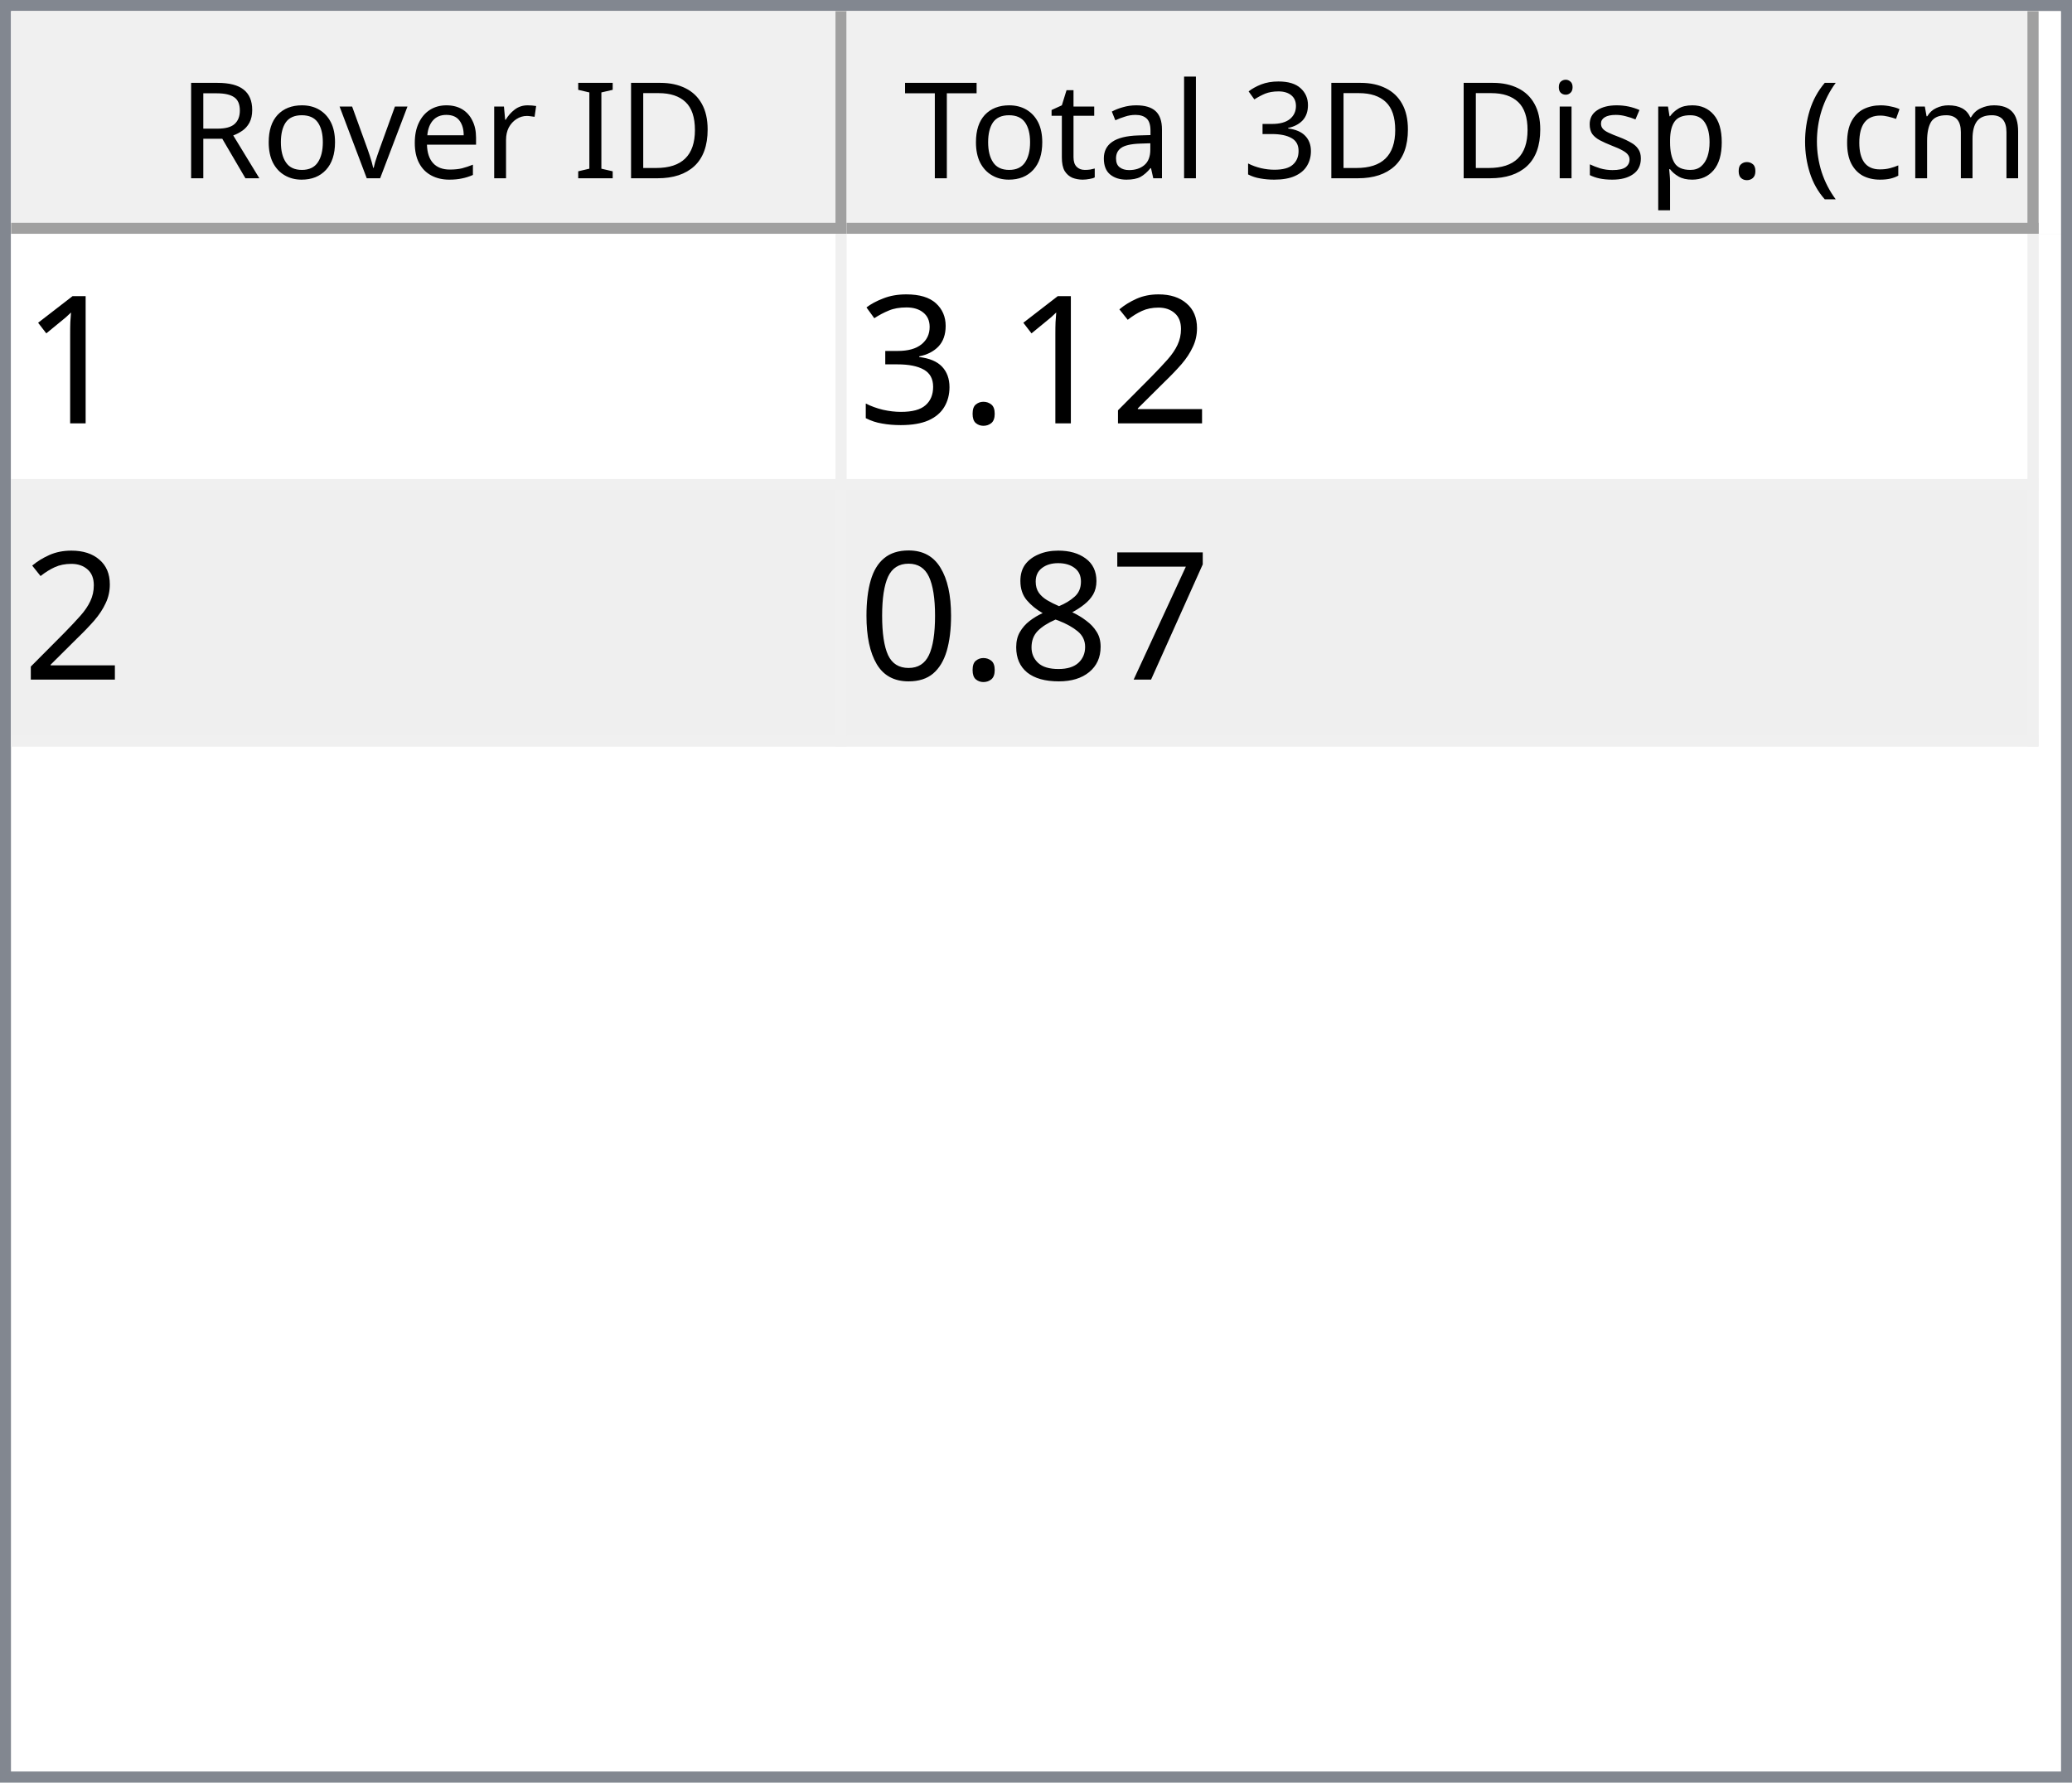
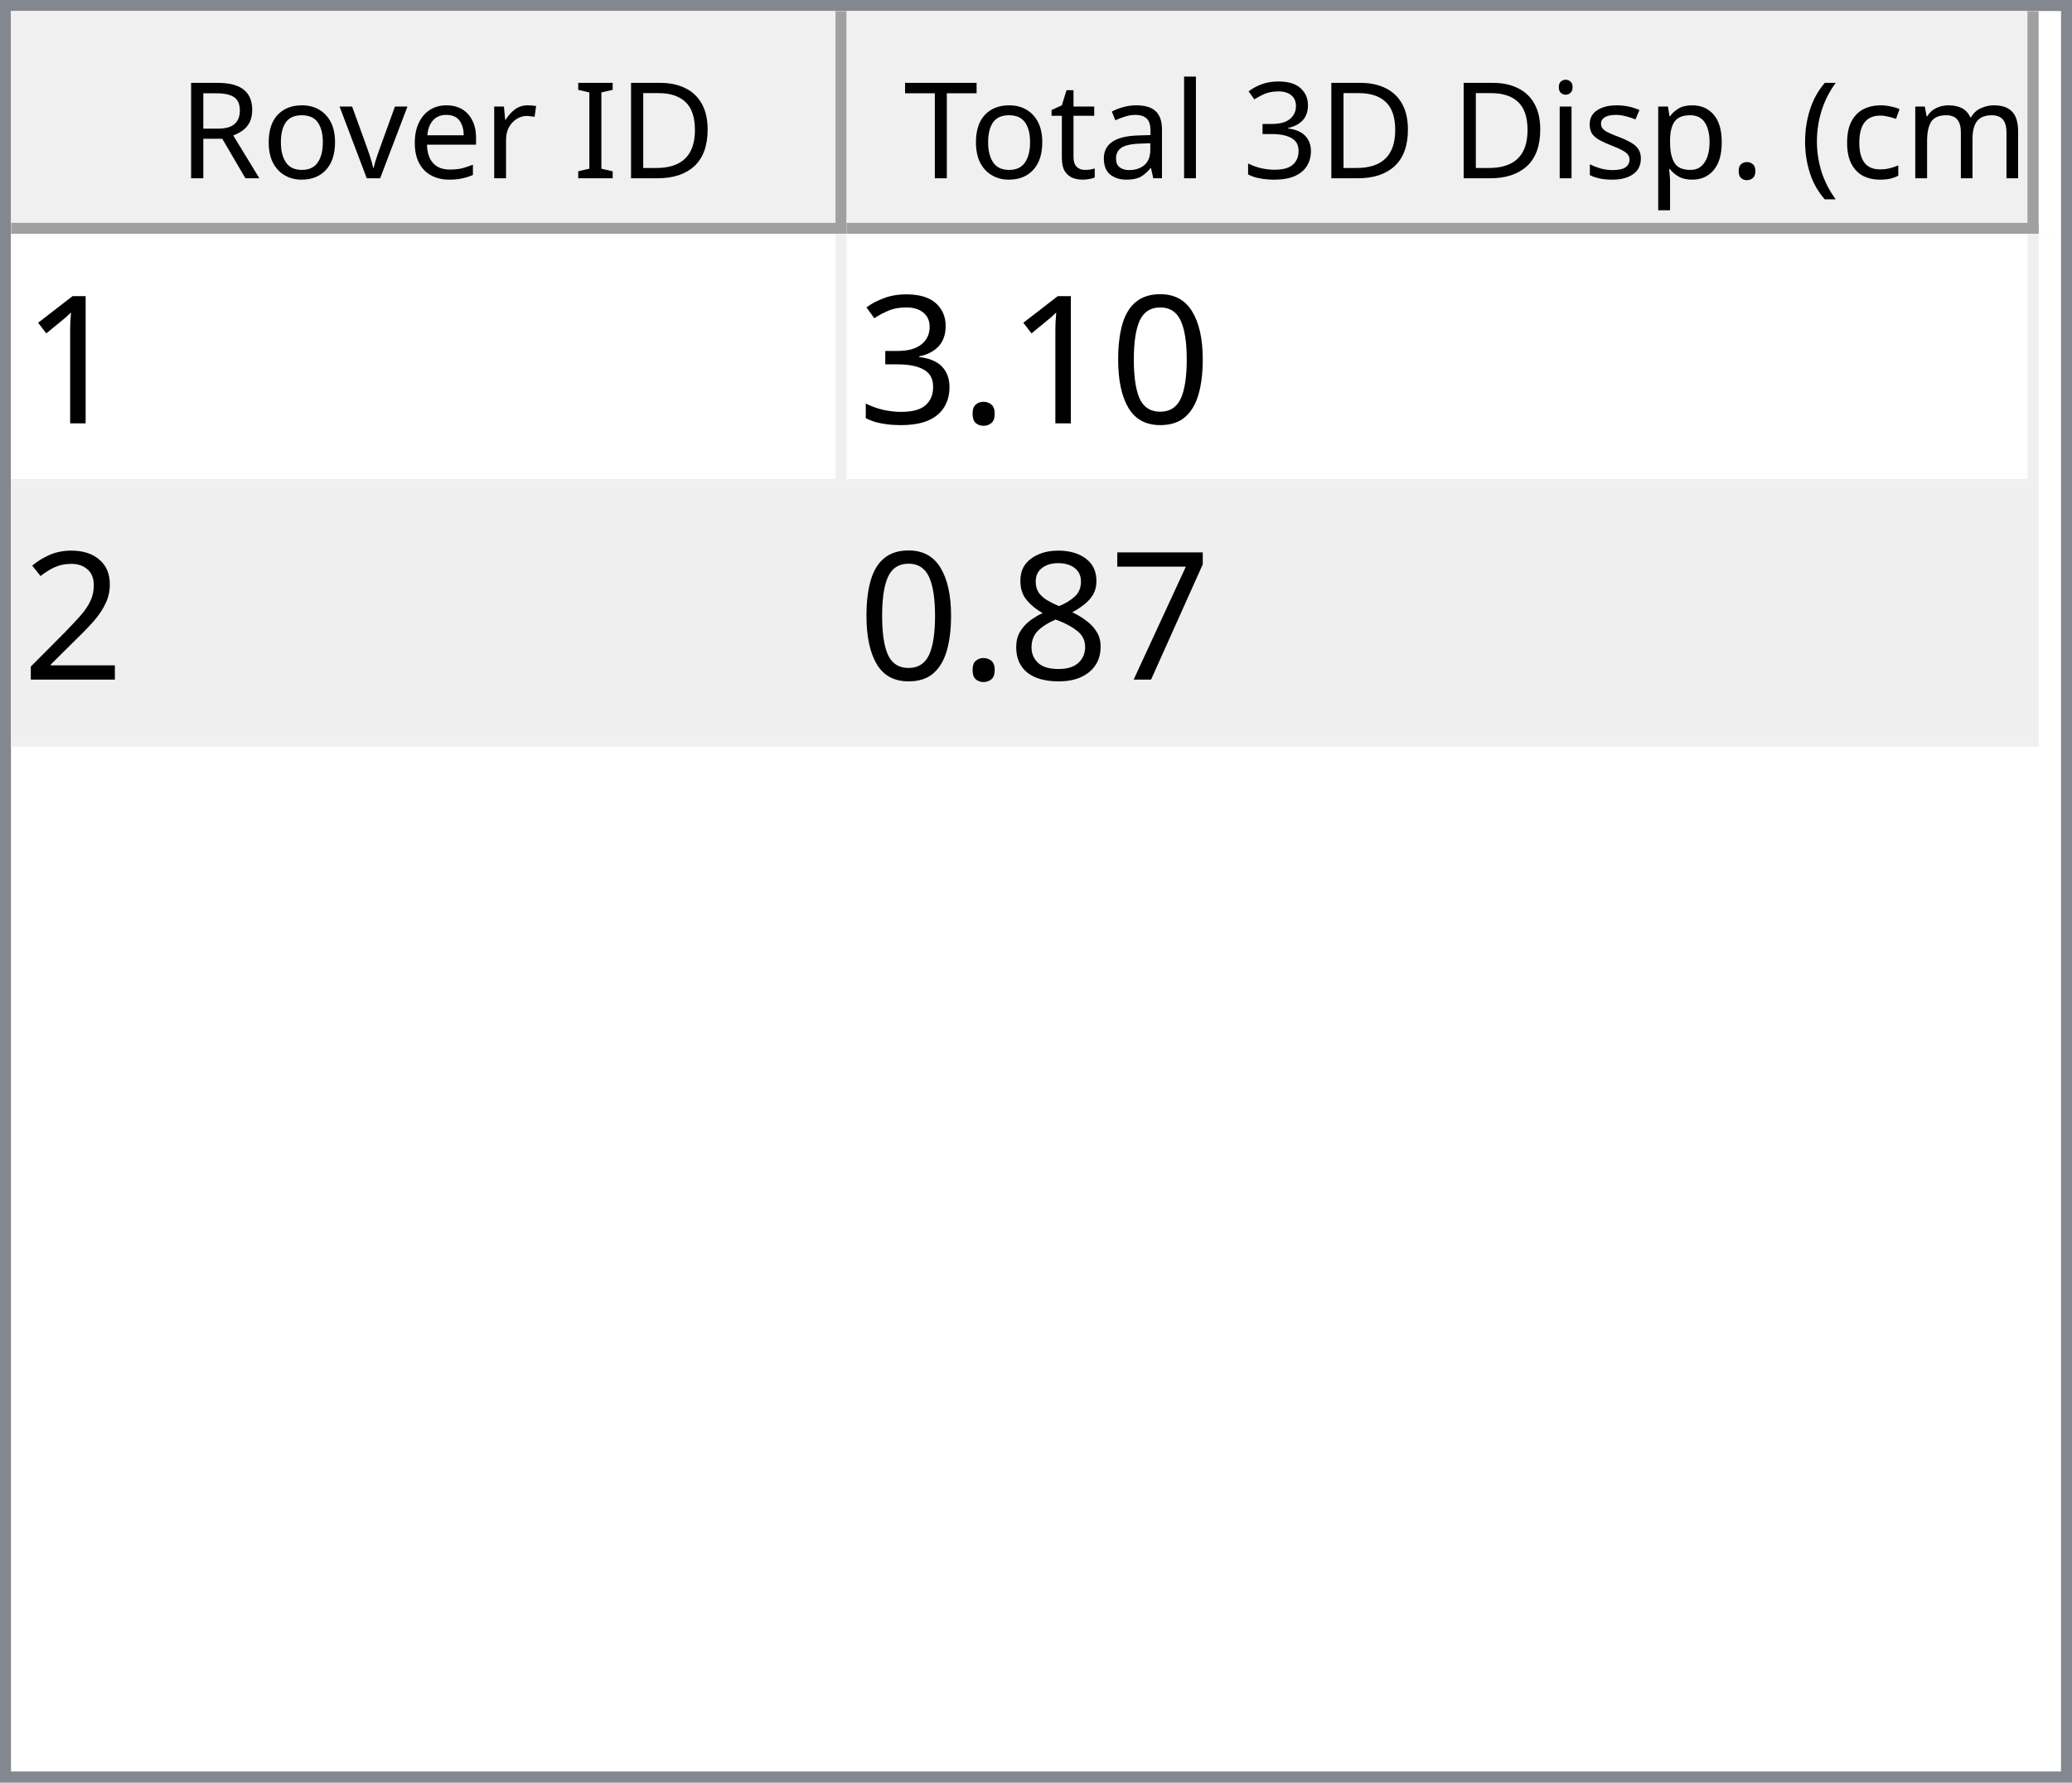
<svg xmlns="http://www.w3.org/2000/svg" style="fill-opacity:1; color-rendering:auto; color-interpolation:auto; text-rendering:auto; stroke:black; stroke-linecap:square; stroke-miterlimit:10; shape-rendering:auto; stroke-opacity:1; fill:black; stroke-dasharray:none; font-weight:normal; stroke-width:1; font-family:'Dialog'; font-style:normal; stroke-linejoin:miter; font-size:12px; stroke-dashoffset:0; image-rendering:auto;" width="186" height="160">
  <defs id="genericDefs" />
  <g>
    <defs id="defs1">
      <clipPath clipPathUnits="userSpaceOnUse" id="clipPath1">
        <path d="M0 0 L186 0 L186 160 L0 160 L0 0 Z" />
      </clipPath>
      <clipPath clipPathUnits="userSpaceOnUse" id="clipPath2">
        <path d="M0 0 L0 160 L186 160 L186 0 Z" />
      </clipPath>
      <clipPath clipPathUnits="userSpaceOnUse" id="clipPath3">
        <path d="M0 0 L0 20 L184 20 L184 0 Z" />
      </clipPath>
      <clipPath clipPathUnits="userSpaceOnUse" id="clipPath4">
        <path d="M0 0 L0 20 L75 20 L75 0 Z" />
      </clipPath>
      <clipPath clipPathUnits="userSpaceOnUse" id="clipPath5">
        <path d="M1 1 L1 19 L74 19 L74 1 Z" />
      </clipPath>
      <clipPath clipPathUnits="userSpaceOnUse" id="clipPath6">
        <path d="M0 0 L0 18 L73 18 L73 0 Z" />
      </clipPath>
      <clipPath clipPathUnits="userSpaceOnUse" id="clipPath7">
        <path d="M-0.5 -0.5 L-0.5 19.5 L74.5 19.5 L74.5 -0.5 Z" />
      </clipPath>
      <clipPath clipPathUnits="userSpaceOnUse" id="clipPath8">
        <path d="M0 0 L0 20 L107 20 L107 0 Z" />
      </clipPath>
      <clipPath clipPathUnits="userSpaceOnUse" id="clipPath9">
        <path d="M1 1 L1 19 L106 19 L106 1 Z" />
      </clipPath>
      <clipPath clipPathUnits="userSpaceOnUse" id="clipPath10">
        <path d="M0 0 L0 18 L105 18 L105 0 Z" />
      </clipPath>
      <clipPath clipPathUnits="userSpaceOnUse" id="clipPath11">
        <path d="M-0.5 -0.5 L-0.5 19.5 L106.5 19.5 L106.5 -0.5 Z" />
      </clipPath>
      <clipPath clipPathUnits="userSpaceOnUse" id="clipPath12">
        <path d="M0 0 L0 138 L184 138 L184 0 Z" />
      </clipPath>
      <clipPath clipPathUnits="userSpaceOnUse" id="clipPath13">
        <path d="M0 0 L0 46 L182 46 L182 0 Z" />
      </clipPath>
      <clipPath clipPathUnits="userSpaceOnUse" id="clipPath14">
        <path d="M-0.5 -0.5 L-0.5 45.5 L181.5 45.5 L181.5 -0.5 Z" />
      </clipPath>
      <clipPath clipPathUnits="userSpaceOnUse" id="clipPath15">
        <path d="M0 0 L0 22 L74 22 L74 0 Z" />
      </clipPath>
      <clipPath clipPathUnits="userSpaceOnUse" id="clipPath16">
        <path d="M0 0 L0 22 L106 22 L106 0 Z" />
      </clipPath>
      <font horiz-adv-x="64.551" id="font1">
        <font-face ascent="107.91" descent="25.098" units-per-em="100" style="font-style:normal; font-family:Segoe UI; font-weight:normal;" />
        <missing-glyph horiz-adv-x="64.551" d="M8.109 0 L8.109 68.266 L56.453 68.266 L56.453 0 L8.109 0 ZM15.328 7.234 L49.219 7.234 L49.219 61.031 L15.328 61.031 L15.328 7.234 Z" />
        <glyph unicode="D" horiz-adv-x="70.117" d="M9.188 0 L9.188 70.016 L28.516 70.016 Q65.531 70.016 65.531 35.891 Q65.531 19.672 55.25 9.836 Q44.969 0 27.734 0 L9.188 0 ZM17.391 62.594 L17.391 7.422 L27.828 7.422 Q41.609 7.422 49.273 14.797 Q56.938 22.172 56.938 35.688 Q56.938 62.594 28.328 62.594 L17.391 62.594 Z" />
        <glyph unicode="I" horiz-adv-x="26.611" d="M17.391 0 L9.188 0 L9.188 70.016 L17.391 70.016 L17.391 0 Z" />
        <glyph unicode=" " horiz-adv-x="27.393" d="" />
        <glyph unicode="r" horiz-adv-x="34.766" d="M34.188 41.891 Q32.078 43.5 28.125 43.5 Q23 43.5 19.555 38.672 Q16.109 33.844 16.109 25.484 L16.109 0 L8.109 0 L8.109 50 L16.109 50 L16.109 39.703 L16.312 39.703 Q18.016 44.969 21.531 47.922 Q25.047 50.875 29.391 50.875 Q32.516 50.875 34.188 50.203 L34.188 41.891 Z" />
        <glyph unicode="e" horiz-adv-x="52.295" d="M48.297 23 L12.984 23 Q13.188 14.656 17.484 10.109 Q21.781 5.562 29.297 5.562 Q37.75 5.562 44.828 11.141 L44.828 3.609 Q38.234 -1.172 27.391 -1.172 Q16.797 -1.172 10.742 5.641 Q4.688 12.453 4.688 24.812 Q4.688 36.469 11.305 43.82 Q17.922 51.172 27.734 51.172 Q37.547 51.172 42.922 44.828 Q48.297 38.484 48.297 27.203 L48.297 23 ZM40.094 29.781 Q40.047 36.719 36.75 40.578 Q33.453 44.438 27.594 44.438 Q21.922 44.438 17.969 40.383 Q14.016 36.328 13.094 29.781 L40.094 29.781 Z" />
        <glyph unicode="v" horiz-adv-x="47.9" d="M47.406 50 L27.484 0 L19.625 0 L0.688 50 L9.469 50 L22.172 13.672 Q23.578 9.672 23.922 6.688 L24.125 6.688 Q24.609 10.453 25.688 13.484 L38.969 50 L47.406 50 Z" />
        <glyph unicode="o" horiz-adv-x="58.594" d="M29 -1.172 Q17.922 -1.172 11.305 5.836 Q4.688 12.844 4.688 24.422 Q4.688 37.016 11.57 44.094 Q18.453 51.172 30.172 51.172 Q41.359 51.172 47.633 44.289 Q53.906 37.406 53.906 25.203 Q53.906 13.234 47.141 6.031 Q40.375 -1.172 29 -1.172 ZM29.594 44.438 Q21.875 44.438 17.383 39.188 Q12.891 33.938 12.891 24.703 Q12.891 15.828 17.43 10.695 Q21.969 5.562 29.594 5.562 Q37.359 5.562 41.531 10.594 Q45.703 15.625 45.703 24.906 Q45.703 34.281 41.531 39.359 Q37.359 44.438 29.594 44.438 Z" />
        <glyph unicode="R" horiz-adv-x="59.814" d="M59.375 0 L49.609 0 L37.891 19.625 Q36.281 22.359 34.766 24.289 Q33.25 26.219 31.664 27.438 Q30.078 28.656 28.25 29.219 Q26.422 29.781 24.125 29.781 L17.391 29.781 L17.391 0 L9.188 0 L9.188 70.016 L30.078 70.016 Q34.672 70.016 38.555 68.867 Q42.438 67.719 45.289 65.375 Q48.141 63.031 49.758 59.547 Q51.375 56.062 51.375 51.375 Q51.375 47.703 50.273 44.656 Q49.172 41.609 47.148 39.211 Q45.125 36.812 42.266 35.133 Q39.406 33.453 35.844 32.516 L35.844 32.328 Q37.594 31.547 38.891 30.547 Q40.188 29.547 41.359 28.18 Q42.531 26.812 43.68 25.078 Q44.828 23.344 46.234 21.047 L59.375 0 ZM17.391 62.594 L17.391 37.203 L28.516 37.203 Q31.594 37.203 34.203 38.133 Q36.812 39.062 38.719 40.797 Q40.625 42.531 41.703 45.047 Q42.781 47.562 42.781 50.688 Q42.781 56.297 39.141 59.445 Q35.5 62.594 28.609 62.594 L17.391 62.594 Z" />
        <glyph unicode=")" horiz-adv-x="30.176" d="M8.297 -15.922 L1.172 -15.922 Q16.406 2.344 16.406 26.812 Q16.406 51.469 1.078 70.016 L8.297 70.016 Q23.531 52.156 23.531 26.703 Q23.531 1.375 8.297 -15.922 Z" />
        <glyph unicode="m" horiz-adv-x="86.133" d="M79.109 0 L71.094 0 L71.094 28.719 Q71.094 37.016 68.531 40.727 Q65.969 44.438 59.906 44.438 Q54.781 44.438 51.195 39.75 Q47.609 35.062 47.609 28.516 L47.609 0 L39.594 0 L39.594 29.688 Q39.594 44.438 28.219 44.438 Q22.953 44.438 19.531 40.016 Q16.109 35.594 16.109 28.516 L16.109 0 L8.109 0 L8.109 50 L16.109 50 L16.109 42.094 L16.312 42.094 Q21.625 51.172 31.844 51.172 Q36.969 51.172 40.773 48.312 Q44.578 45.453 46 40.828 Q51.562 51.172 62.594 51.172 Q79.109 51.172 79.109 30.812 L79.109 0 Z" />
        <glyph unicode="c" horiz-adv-x="46.191" d="M42.188 2.297 Q36.422 -1.172 28.516 -1.172 Q17.828 -1.172 11.258 5.789 Q4.688 12.75 4.688 23.828 Q4.688 36.188 11.766 43.68 Q18.844 51.172 30.672 51.172 Q37.25 51.172 42.281 48.734 L42.281 40.531 Q36.719 44.438 30.375 44.438 Q22.703 44.438 17.797 38.945 Q12.891 33.453 12.891 24.516 Q12.891 15.719 17.508 10.641 Q22.125 5.562 29.891 5.562 Q36.422 5.562 42.188 9.906 L42.188 2.297 Z" />
        <glyph unicode="(" horiz-adv-x="30.176" d="M29.109 -15.922 L21.969 -15.922 Q6.844 1.375 6.844 26.703 Q6.844 52.156 21.969 70.016 L29.203 70.016 Q13.875 51.469 13.875 26.812 Q13.875 2.344 29.109 -15.922 Z" />
        <glyph unicode="." horiz-adv-x="21.68" d="M10.891 -1.078 Q8.641 -1.078 7.055 0.539 Q5.469 2.156 5.469 4.391 Q5.469 6.641 7.055 8.273 Q8.641 9.906 10.891 9.906 Q13.188 9.906 14.797 8.273 Q16.406 6.641 16.406 4.391 Q16.406 2.156 14.797 0.539 Q13.188 -1.078 10.891 -1.078 Z" />
        <glyph unicode="p" horiz-adv-x="58.789" d="M16.312 7.234 L16.109 7.234 L16.109 -23 L8.109 -23 L8.109 50 L16.109 50 L16.109 41.219 L16.312 41.219 Q22.219 51.172 33.594 51.172 Q43.266 51.172 48.688 44.461 Q54.109 37.75 54.109 26.469 Q54.109 13.922 48 6.375 Q41.891 -1.172 31.297 -1.172 Q21.578 -1.172 16.312 7.234 ZM16.109 27.391 L16.109 20.406 Q16.109 14.203 20.141 9.883 Q24.172 5.562 30.375 5.562 Q37.641 5.562 41.773 11.133 Q45.906 16.703 45.906 26.609 Q45.906 34.969 42.047 39.703 Q38.188 44.438 31.594 44.438 Q24.609 44.438 20.359 39.578 Q16.109 34.719 16.109 27.391 Z" />
        <glyph unicode="s" horiz-adv-x="42.432" d="M5.078 1.812 L5.078 10.406 Q11.625 5.562 19.484 5.562 Q30.031 5.562 30.031 12.594 Q30.031 14.594 29.125 15.992 Q28.219 17.391 26.68 18.461 Q25.141 19.531 23.07 20.383 Q21 21.234 18.609 22.172 Q15.281 23.484 12.766 24.828 Q10.25 26.172 8.57 27.859 Q6.891 29.547 6.031 31.695 Q5.172 33.844 5.172 36.719 Q5.172 40.234 6.789 42.945 Q8.406 45.656 11.086 47.484 Q13.766 49.312 17.211 50.242 Q20.656 51.172 24.312 51.172 Q30.812 51.172 35.938 48.922 L35.938 40.828 Q30.422 44.438 23.25 44.438 Q21 44.438 19.195 43.922 Q17.391 43.406 16.094 42.477 Q14.797 41.547 14.086 40.258 Q13.375 38.969 13.375 37.406 Q13.375 35.453 14.086 34.133 Q14.797 32.812 16.164 31.789 Q17.531 30.766 19.484 29.938 Q21.438 29.109 23.922 28.125 Q27.25 26.859 29.883 25.516 Q32.516 24.172 34.375 22.484 Q36.234 20.797 37.234 18.602 Q38.234 16.406 38.234 13.375 Q38.234 9.672 36.602 6.938 Q34.969 4.203 32.234 2.398 Q29.5 0.594 25.93 -0.289 Q22.359 -1.172 18.453 -1.172 Q10.75 -1.172 5.078 1.812 Z" />
        <glyph unicode="i" horiz-adv-x="24.219" d="M12.203 62.703 Q10.062 62.703 8.547 64.164 Q7.031 65.625 7.031 67.875 Q7.031 70.125 8.547 71.609 Q10.062 73.094 12.203 73.094 Q14.406 73.094 15.945 71.609 Q17.484 70.125 17.484 67.875 Q17.484 65.719 15.945 64.211 Q14.406 62.703 12.203 62.703 ZM16.109 0 L8.109 0 L8.109 50 L16.109 50 L16.109 0 Z" />
        <glyph unicode="3" horiz-adv-x="53.906" d="M46.531 19.828 Q46.531 15.094 44.75 11.211 Q42.969 7.328 39.719 4.57 Q36.469 1.812 31.93 0.297 Q27.391 -1.219 21.922 -1.219 Q11.922 -1.219 6 2.594 L6 11.188 Q13.094 5.609 22.219 5.609 Q25.875 5.609 28.828 6.539 Q31.781 7.469 33.906 9.227 Q36.031 10.984 37.18 13.477 Q38.328 15.969 38.328 19.094 Q38.328 32.812 18.797 32.812 L12.984 32.812 L12.984 39.594 L18.5 39.594 Q35.797 39.594 35.797 52.484 Q35.797 64.406 22.609 64.406 Q15.188 64.406 8.688 59.422 L8.688 67.188 Q15.375 71.188 24.609 71.188 Q29 71.188 32.57 69.969 Q36.141 68.75 38.68 66.555 Q41.219 64.359 42.609 61.281 Q44 58.203 44 54.5 Q44 40.672 30.031 36.719 L30.031 36.531 Q33.594 36.141 36.625 34.797 Q39.656 33.453 41.852 31.305 Q44.047 29.156 45.289 26.25 Q46.531 23.344 46.531 19.828 Z" />
        <glyph unicode="l" horiz-adv-x="24.219" d="M16.109 0 L8.109 0 L8.109 74.031 L16.109 74.031 L16.109 0 Z" />
        <glyph unicode="a" horiz-adv-x="50.879" d="M43.891 0 L35.891 0 L35.891 7.812 L35.688 7.812 Q30.469 -1.172 20.312 -1.172 Q12.844 -1.172 8.617 2.781 Q4.391 6.734 4.391 13.281 Q4.391 27.297 20.906 29.594 L35.891 31.688 Q35.891 44.438 25.594 44.438 Q16.547 44.438 9.281 38.281 L9.281 46.484 Q16.656 51.172 26.266 51.172 Q43.891 51.172 43.891 32.516 L43.891 0 ZM35.891 25.297 L23.828 23.641 Q18.266 22.859 15.43 20.875 Q12.594 18.891 12.594 13.875 Q12.594 10.203 15.211 7.883 Q17.828 5.562 22.172 5.562 Q28.125 5.562 32.008 9.742 Q35.891 13.922 35.891 20.312 L35.891 25.297 Z" />
        <glyph unicode="t" horiz-adv-x="33.887" d="M31.297 0.484 Q28.469 -1.078 23.828 -1.078 Q10.688 -1.078 10.688 13.578 L10.688 43.172 L2.094 43.172 L2.094 50 L10.688 50 L10.688 62.203 L18.703 64.797 L18.703 50 L31.297 50 L31.297 43.172 L18.703 43.172 L18.703 14.984 Q18.703 9.969 20.414 7.82 Q22.125 5.672 26.078 5.672 Q29.109 5.672 31.297 7.328 L31.297 0.484 Z" />
        <glyph unicode="T" horiz-adv-x="52.393" d="M50.594 62.594 L30.375 62.594 L30.375 0 L22.172 0 L22.172 62.594 L2 62.594 L2 70.016 L50.594 70.016 L50.594 62.594 Z" />
      </font>
      <font horiz-adv-x="75.0" id="font2">
        <font-face ascent="100.537" descent="21.973" units-per-em="100" style="font-style:normal; font-family:sans-serif; font-weight:normal;" />
        <missing-glyph horiz-adv-x="75.0" d="M12.5 0 L12.5 62.5 L62.5 62.5 L62.5 0 L12.5 0 ZM14.062 1.562 L60.938 1.562 L60.938 60.938 L14.062 60.938 L14.062 1.562 Z" />
        <glyph unicode="1" horiz-adv-x="55.615" d="M37.25 0 L28.469 0 L28.469 56 Q25.297 52.984 20.141 49.953 Q14.984 46.922 10.891 45.406 L10.891 53.906 Q18.266 57.375 23.781 62.305 Q29.297 67.234 31.594 71.875 L37.25 71.875 L37.25 0 Z" />
-         <glyph unicode="2" horiz-adv-x="55.615" d="M50.344 8.453 L50.344 0 L3.031 0 Q2.938 3.172 4.047 6.109 Q5.859 10.938 9.836 15.625 Q13.812 20.312 21.344 26.469 Q33.016 36.031 37.117 41.625 Q41.219 47.219 41.219 52.203 Q41.219 57.422 37.477 61.008 Q33.734 64.594 27.734 64.594 Q21.391 64.594 17.578 60.789 Q13.766 56.984 13.719 50.25 L4.688 51.172 Q5.609 61.281 11.664 66.578 Q17.719 71.875 27.938 71.875 Q38.234 71.875 44.242 66.164 Q50.25 60.453 50.25 52 Q50.25 47.703 48.492 43.555 Q46.734 39.406 42.656 34.812 Q38.578 30.219 29.109 22.219 Q21.188 15.578 18.945 13.211 Q16.703 10.844 15.234 8.453 L50.344 8.453 Z" />
+         <glyph unicode="0" horiz-adv-x="55.615" d="M4.156 35.297 Q4.156 48 6.766 55.742 Q9.375 63.484 14.523 67.68 Q19.672 71.875 27.484 71.875 Q33.25 71.875 37.594 69.555 Q41.938 67.234 44.773 62.867 Q47.609 58.5 49.219 52.227 Q50.828 45.953 50.828 35.297 Q50.828 22.703 48.242 14.969 Q45.656 7.234 40.508 3.008 Q35.359 -1.219 27.484 -1.219 Q17.141 -1.219 11.234 6.203 Q4.156 15.141 4.156 35.297 ZM13.188 35.297 Q13.188 17.672 17.312 11.836 Q21.438 6 27.484 6 Q33.547 6 37.672 11.859 Q41.797 17.719 41.797 35.297 Q41.797 52.984 37.672 58.789 Q33.547 64.594 27.391 64.594 Q21.344 64.594 17.719 59.469 Q13.188 52.938 13.188 35.297 Z" />
        <glyph unicode="." horiz-adv-x="27.783" d="M9.078 0 L9.078 10.016 L19.094 10.016 L19.094 0 L9.078 0 Z" />
        <glyph unicode="3" horiz-adv-x="55.615" d="M4.203 18.891 L12.984 20.062 Q14.5 12.594 18.141 9.297 Q21.781 6 27 6 Q33.203 6 37.477 10.297 Q41.75 14.594 41.75 20.953 Q41.75 27 37.797 30.93 Q33.844 34.859 27.734 34.859 Q25.25 34.859 21.531 33.891 L22.516 41.609 Q23.391 41.5 23.922 41.5 Q29.547 41.5 34.039 44.43 Q38.531 47.359 38.531 53.469 Q38.531 58.297 35.258 61.477 Q31.984 64.656 26.812 64.656 Q21.688 64.656 18.266 61.43 Q14.844 58.203 13.875 51.766 L5.078 53.328 Q6.688 62.156 12.398 67.016 Q18.109 71.875 26.609 71.875 Q32.469 71.875 37.398 69.359 Q42.328 66.844 44.945 62.5 Q47.562 58.156 47.562 53.266 Q47.562 48.641 45.07 44.828 Q42.578 41.016 37.703 38.766 Q44.047 37.312 47.562 32.695 Q51.078 28.078 51.078 21.141 Q51.078 11.766 44.242 5.25 Q37.406 -1.266 26.953 -1.266 Q17.531 -1.266 11.305 4.352 Q5.078 9.969 4.203 18.891 Z" />
+         <glyph unicode="2" horiz-adv-x="55.615" d="M50.344 8.453 L50.344 0 L3.031 0 Q2.938 3.172 4.047 6.109 Q5.859 10.938 9.836 15.625 Q13.812 20.312 21.344 26.469 Q33.016 36.031 37.117 41.625 Q41.219 47.219 41.219 52.203 Q41.219 57.422 37.477 61.008 Q33.734 64.594 27.734 64.594 Q21.391 64.594 17.578 60.789 Q13.766 56.984 13.719 50.25 L4.688 51.172 Q5.609 61.281 11.664 66.578 Q17.719 71.875 27.938 71.875 Q38.234 71.875 44.242 66.164 Q50.25 60.453 50.25 52 Q50.25 47.703 48.492 43.555 Q46.734 39.406 42.656 34.812 Q38.578 30.219 29.109 22.219 Q21.188 15.578 18.945 13.211 Q16.703 10.844 15.234 8.453 L50.344 8.453 Z" />
        <glyph unicode="7" horiz-adv-x="55.615" d="M4.734 62.203 L4.734 70.656 L51.078 70.656 L51.078 63.812 Q44.234 56.547 37.523 44.484 Q30.812 32.422 27.156 19.672 Q24.516 10.688 23.781 0 L14.75 0 Q14.891 8.453 18.062 20.414 Q21.234 32.375 27.172 43.484 Q33.109 54.594 39.797 62.203 L4.734 62.203 Z" />
        <glyph unicode="8" horiz-adv-x="55.615" d="M17.672 38.812 Q12.203 40.828 9.57 44.539 Q6.938 48.25 6.938 53.422 Q6.938 61.234 12.555 66.555 Q18.172 71.875 27.484 71.875 Q36.859 71.875 42.578 66.43 Q48.297 60.984 48.297 53.172 Q48.297 48.188 45.68 44.508 Q43.062 40.828 37.75 38.812 Q44.344 36.672 47.781 31.883 Q51.219 27.094 51.219 20.453 Q51.219 11.281 44.727 5.031 Q38.234 -1.219 27.641 -1.219 Q17.047 -1.219 10.547 5.055 Q4.047 11.328 4.047 20.703 Q4.047 27.688 7.594 32.398 Q11.141 37.109 17.672 38.812 ZM15.922 53.719 Q15.922 48.641 19.195 45.414 Q22.469 42.188 27.688 42.188 Q32.766 42.188 36.016 45.383 Q39.266 48.578 39.266 53.219 Q39.266 58.062 35.914 61.359 Q32.562 64.656 27.594 64.656 Q22.562 64.656 19.242 61.43 Q15.922 58.203 15.922 53.719 ZM13.094 20.656 Q13.094 16.891 14.875 13.375 Q16.656 9.859 20.172 7.93 Q23.688 6 27.734 6 Q34.031 6 38.133 10.055 Q42.234 14.109 42.234 20.359 Q42.234 26.703 38.016 30.859 Q33.797 35.016 27.438 35.016 Q21.234 35.016 17.164 30.914 Q13.094 26.812 13.094 20.656 Z" />
-         <glyph unicode="0" horiz-adv-x="55.615" d="M4.156 35.297 Q4.156 48 6.766 55.742 Q9.375 63.484 14.523 67.68 Q19.672 71.875 27.484 71.875 Q33.25 71.875 37.594 69.555 Q41.938 67.234 44.773 62.867 Q47.609 58.5 49.219 52.227 Q50.828 45.953 50.828 35.297 Q50.828 22.703 48.242 14.969 Q45.656 7.234 40.508 3.008 Q35.359 -1.219 27.484 -1.219 Q17.141 -1.219 11.234 6.203 Q4.156 15.141 4.156 35.297 ZM13.188 35.297 Q13.188 17.672 17.312 11.836 Q21.438 6 27.484 6 Q33.547 6 37.672 11.859 Q41.797 17.719 41.797 35.297 Q41.797 52.984 37.672 58.789 Q33.547 64.594 27.391 64.594 Q21.344 64.594 17.719 59.469 Q13.188 52.938 13.188 35.297 Z" />
      </font>
    </defs>
    <g style="fill:white; stroke:white;">
      <rect x="0" y="0" width="186" style="clip-path:url(#clipPath1); stroke:none;" height="160" />
    </g>
    <g style="fill:white; text-rendering:optimizeSpeed; color-rendering:optimizeSpeed; image-rendering:optimizeSpeed; shape-rendering:crispEdges; stroke:white; color-interpolation:sRGB;">
      <rect x="0" width="186" height="160" y="0" style="stroke:none;" />
      <path style="stroke:none;" d="M0 160 L186 160 L186 0 L0 0 Z" />
    </g>
    <g style="fill:rgb(240,240,240); font-family:'Segoe UI'; stroke:rgb(240,240,240);">
      <rect x="0" y="0" width="186" style="clip-path:url(#clipPath2); stroke:none;" height="160" />
    </g>
    <g style="fill:rgb(130,135,144); font-family:'Segoe UI'; stroke:rgb(130,135,144);">
      <path d="M0 0 L186 0 L186 160 L0 160 L0 0 ZM1 1 L185 1 L185 159 L1 159 L1 1 Z" style="fill-rule:evenodd; clip-path:url(#clipPath2); stroke:none;" />
    </g>
    <g style="fill:white; font-family:'Segoe UI'; stroke:white;" transform="translate(1,1)">
      <rect x="0" y="0" width="184" style="clip-path:url(#clipPath3); stroke:none;" height="20" />
    </g>
    <g style="fill:rgb(240,240,240); font-family:'Segoe UI'; stroke:rgb(240,240,240);" transform="translate(1,1)">
      <rect x="0" y="0" width="75" style="clip-path:url(#clipPath4); stroke:none;" height="20" />
    </g>
    <g style="font-family:'Segoe UI';" transform="translate(2,2)">
      <text x="14" xml:space="preserve" y="14" style="clip-path:url(#clipPath6); stroke:none;">Rover ID</text>
    </g>
    <g style="fill:rgb(160,160,160); font-family:'Segoe UI'; stroke:rgb(160,160,160); stroke-linejoin:bevel;" transform="translate(1.5,1.5)">
      <line x1="74" x2="74" y1="0" style="fill:none; clip-path:url(#clipPath7);" y2="19" />
    </g>
    <g style="fill:rgb(160,160,160); font-family:'Segoe UI'; stroke:rgb(160,160,160); stroke-linejoin:bevel;" transform="matrix(1,0,0,1,1,1) translate(0.5,0.5)">
      <line x1="0" x2="74" y1="19" style="fill:none; clip-path:url(#clipPath7);" y2="19" />
    </g>
    <g style="fill:rgb(240,240,240); font-family:'Segoe UI'; stroke:rgb(240,240,240);" transform="translate(76,1)">
      <rect x="0" y="0" width="107" style="clip-path:url(#clipPath8); stroke:none;" height="20" />
    </g>
    <g style="font-family:'Segoe UI';" transform="translate(77,2)">
      <text x="1" xml:space="preserve" y="14" style="clip-path:url(#clipPath10); stroke:none;"> Total 3D Disp. (cm)</text>
    </g>
    <g style="fill:rgb(160,160,160); font-family:'Segoe UI'; stroke:rgb(160,160,160); stroke-linejoin:bevel;" transform="translate(76.5,1.5)">
      <line x1="106" x2="106" y1="0" style="fill:none; clip-path:url(#clipPath11);" y2="19" />
    </g>
    <g style="fill:rgb(160,160,160); font-family:'Segoe UI'; stroke:rgb(160,160,160); stroke-linejoin:bevel;" transform="matrix(1,0,0,1,76,1) translate(0.5,0.5)">
      <line x1="0" x2="106" y1="19" style="fill:none; clip-path:url(#clipPath11);" y2="19" />
    </g>
    <g style="fill:white; font-family:'Segoe UI'; stroke:white;" transform="translate(1,21)">
      <rect x="0" y="0" width="184" style="clip-path:url(#clipPath12); stroke:none;" height="138" />
    </g>
    <g style="fill:rgb(240,240,240); font-size:16px; font-family:sans-serif; stroke:rgb(240,240,240);" transform="translate(1,21)">
      <rect x="0" y="0" width="182" style="clip-path:url(#clipPath13); stroke:none;" height="46" />
      <line transform="translate(0.5,0.5)" x1="0" x2="181" y1="22" style="clip-path:url(#clipPath14); fill:none; stroke-linejoin:bevel;" y2="22" />
    </g>
    <g transform="matrix(1,0,0,1,1,21) translate(0.5,0.5)" style="fill:rgb(240,240,240); font-size:16px; font-family:sans-serif; stroke:rgb(240,240,240); stroke-linejoin:bevel;">
      <line x1="0" x2="181" y1="45" style="fill:none; clip-path:url(#clipPath14);" y2="45" />
    </g>
    <g transform="matrix(1,0,0,1,1,21) translate(0.5,0.5)" style="fill:rgb(240,240,240); font-size:16px; font-family:sans-serif; stroke:rgb(240,240,240); stroke-linejoin:bevel;">
      <line x1="74" x2="74" y1="0" style="fill:none; clip-path:url(#clipPath14);" y2="45" />
    </g>
    <g transform="matrix(1,0,0,1,1,21) translate(0.5,0.5)" style="fill:rgb(240,240,240); font-size:16px; font-family:sans-serif; stroke:rgb(240,240,240); stroke-linejoin:bevel;">
      <line x1="181" x2="181" y1="0" style="fill:none; clip-path:url(#clipPath14);" y2="45" />
    </g>
    <g style="fill:white; font-size:16px; font-family:sans-serif; stroke:white;" transform="matrix(1,0,0,1,1,21)">
      <rect x="0" y="0" width="74" style="clip-path:url(#clipPath15); stroke:none;" height="22" />
      <text x="1" y="17" style="fill:black; clip-path:url(#clipPath15); stroke:none;" xml:space="preserve">1</text>
    </g>
    <g style="fill:white; font-size:16px; font-family:sans-serif; stroke:white;" transform="matrix(1,0,0,1,1,21) translate(75,0)">
      <rect x="0" y="0" width="106" style="clip-path:url(#clipPath16); stroke:none;" height="22" />
-       <text x="1" y="17" style="fill:black; clip-path:url(#clipPath16); stroke:none;" xml:space="preserve">3.12</text>
+       <text x="1" y="17" style="fill:black; clip-path:url(#clipPath16); stroke:none;" xml:space="preserve">3.10</text>
    </g>
    <g style="fill:rgb(239,239,239); font-size:16px; font-family:sans-serif; stroke:rgb(239,239,239);" transform="matrix(1,0,0,1,1,21) translate(0,23)">
      <rect x="0" y="0" width="74" style="clip-path:url(#clipPath15); stroke:none;" height="22" />
      <text x="1" y="17" style="fill:black; clip-path:url(#clipPath15); stroke:none;" xml:space="preserve">2</text>
    </g>
    <g style="fill:rgb(239,239,239); font-size:16px; font-family:sans-serif; stroke:rgb(239,239,239);" transform="matrix(1,0,0,1,1,21) translate(75,23)">
      <rect x="0" y="0" width="106" style="clip-path:url(#clipPath16); stroke:none;" height="22" />
      <text x="1" y="17" style="fill:black; clip-path:url(#clipPath16); stroke:none;" xml:space="preserve">0.87</text>
    </g>
  </g>
</svg>
